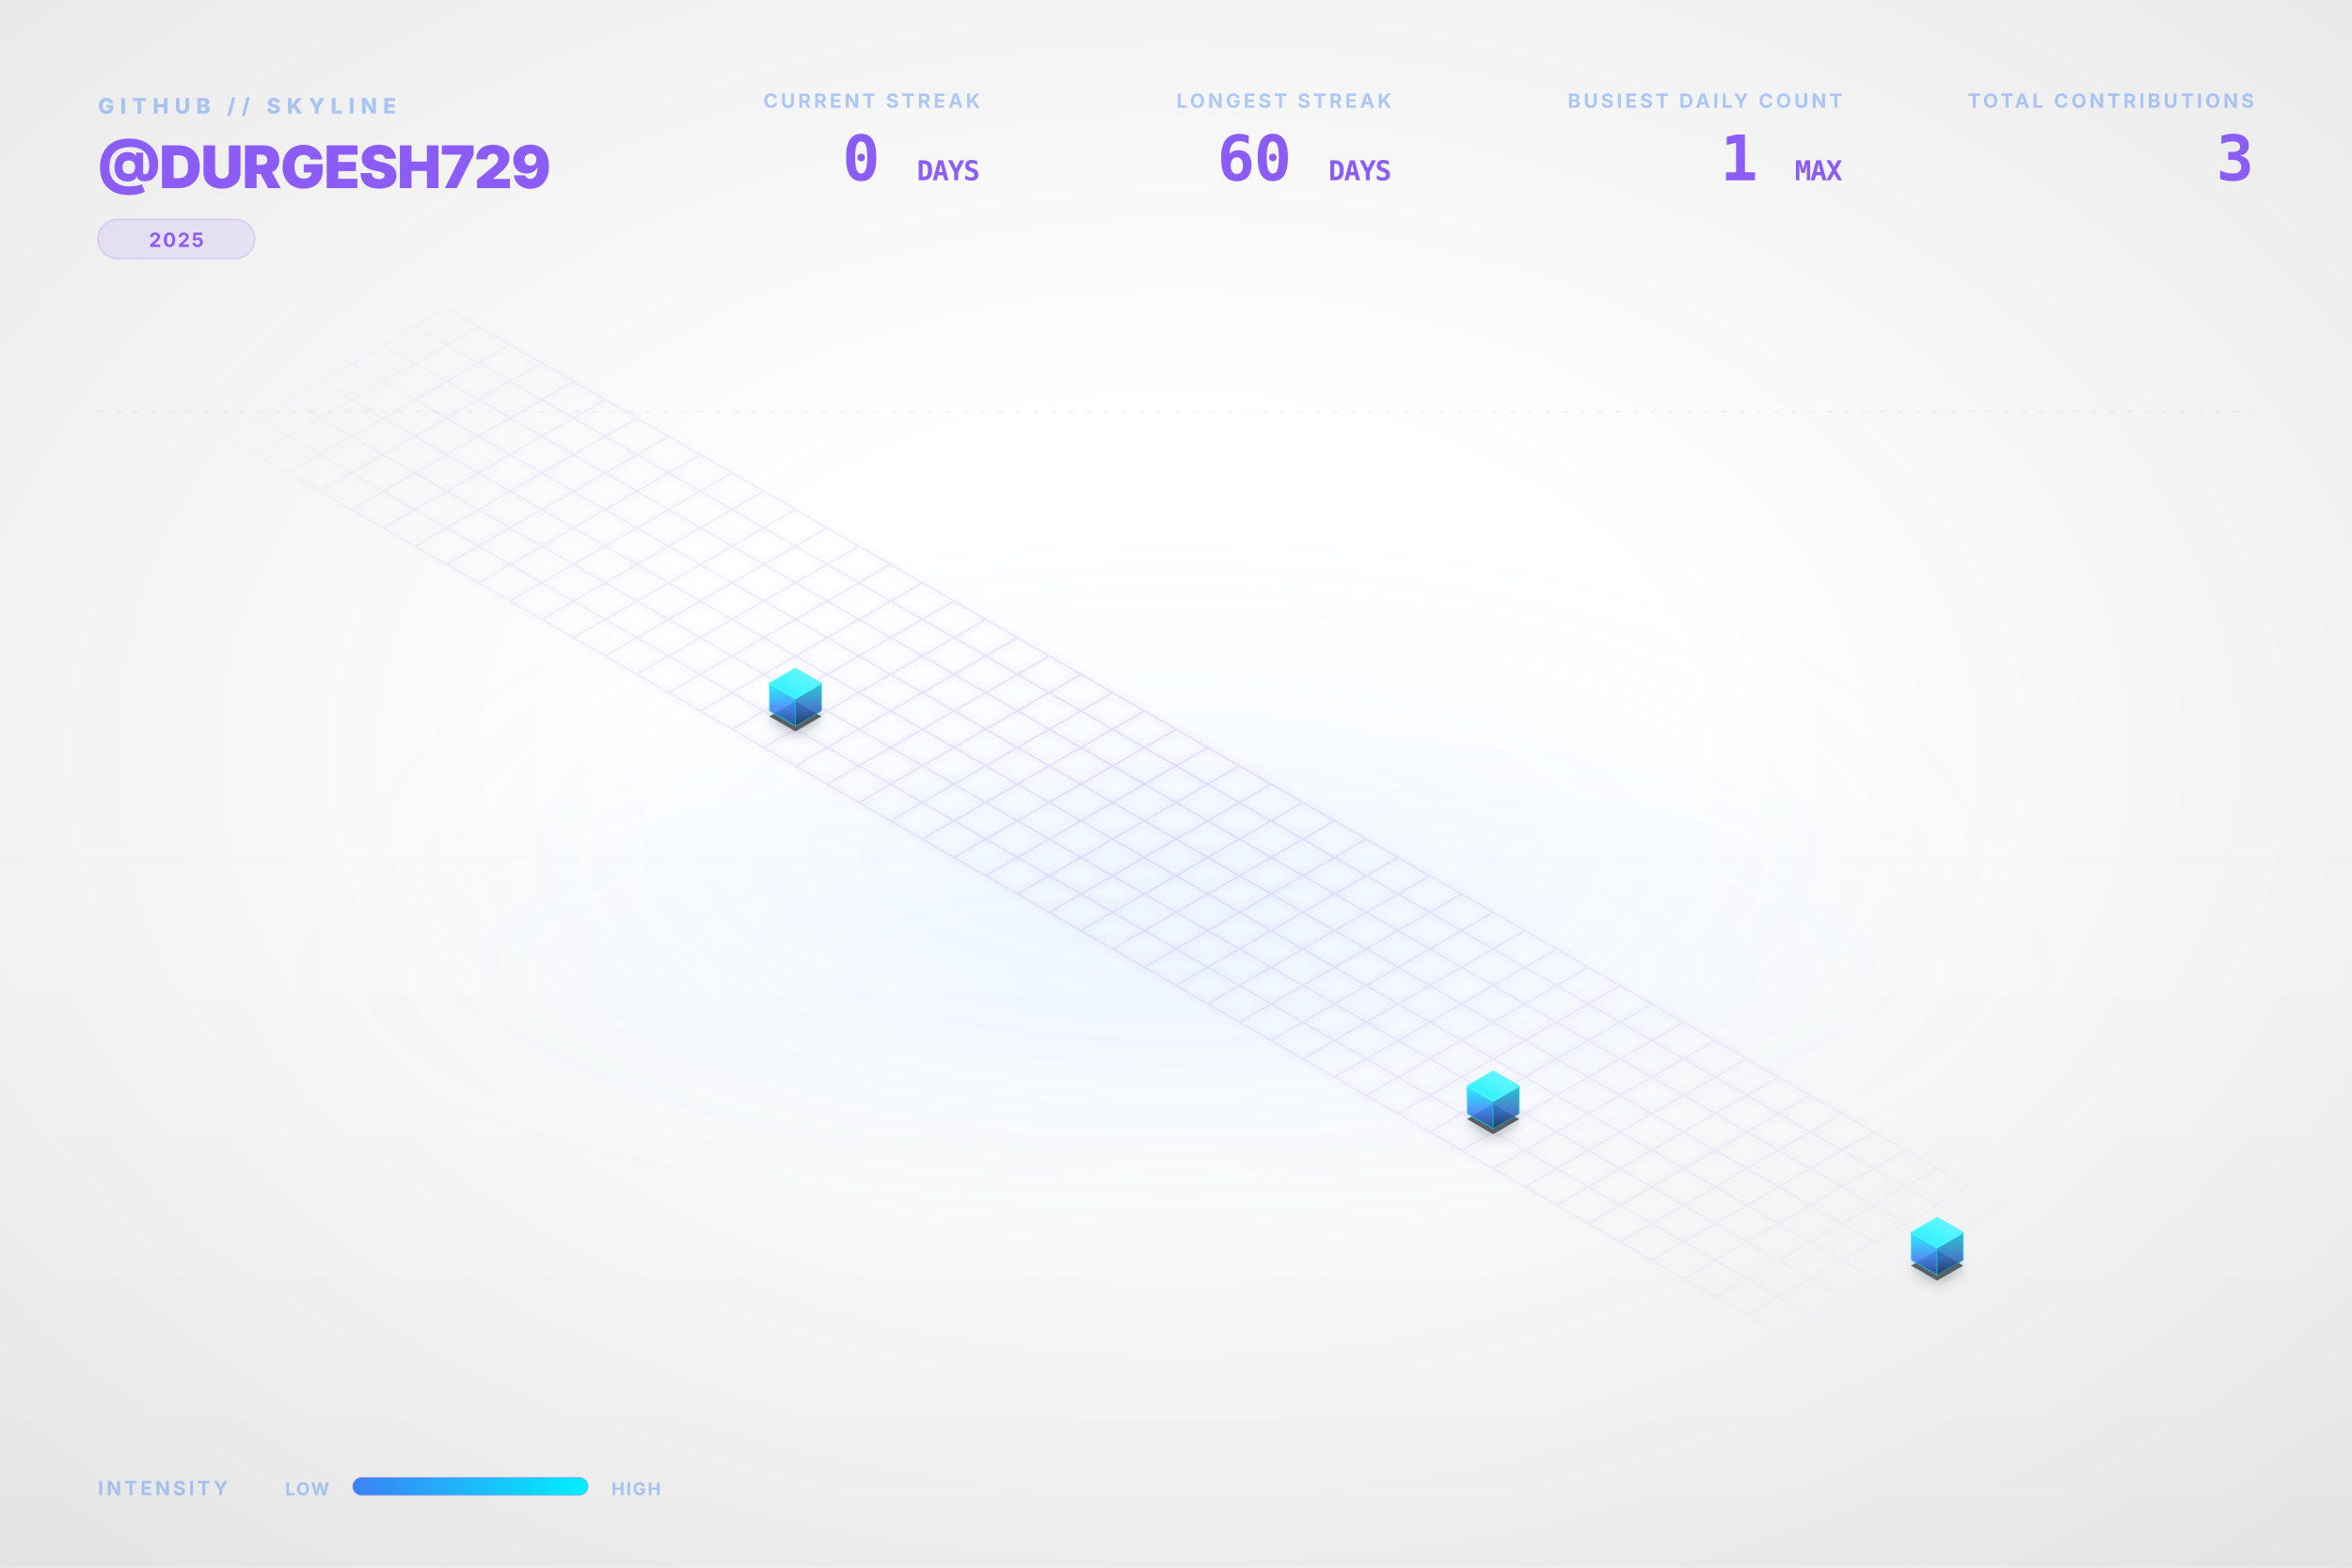
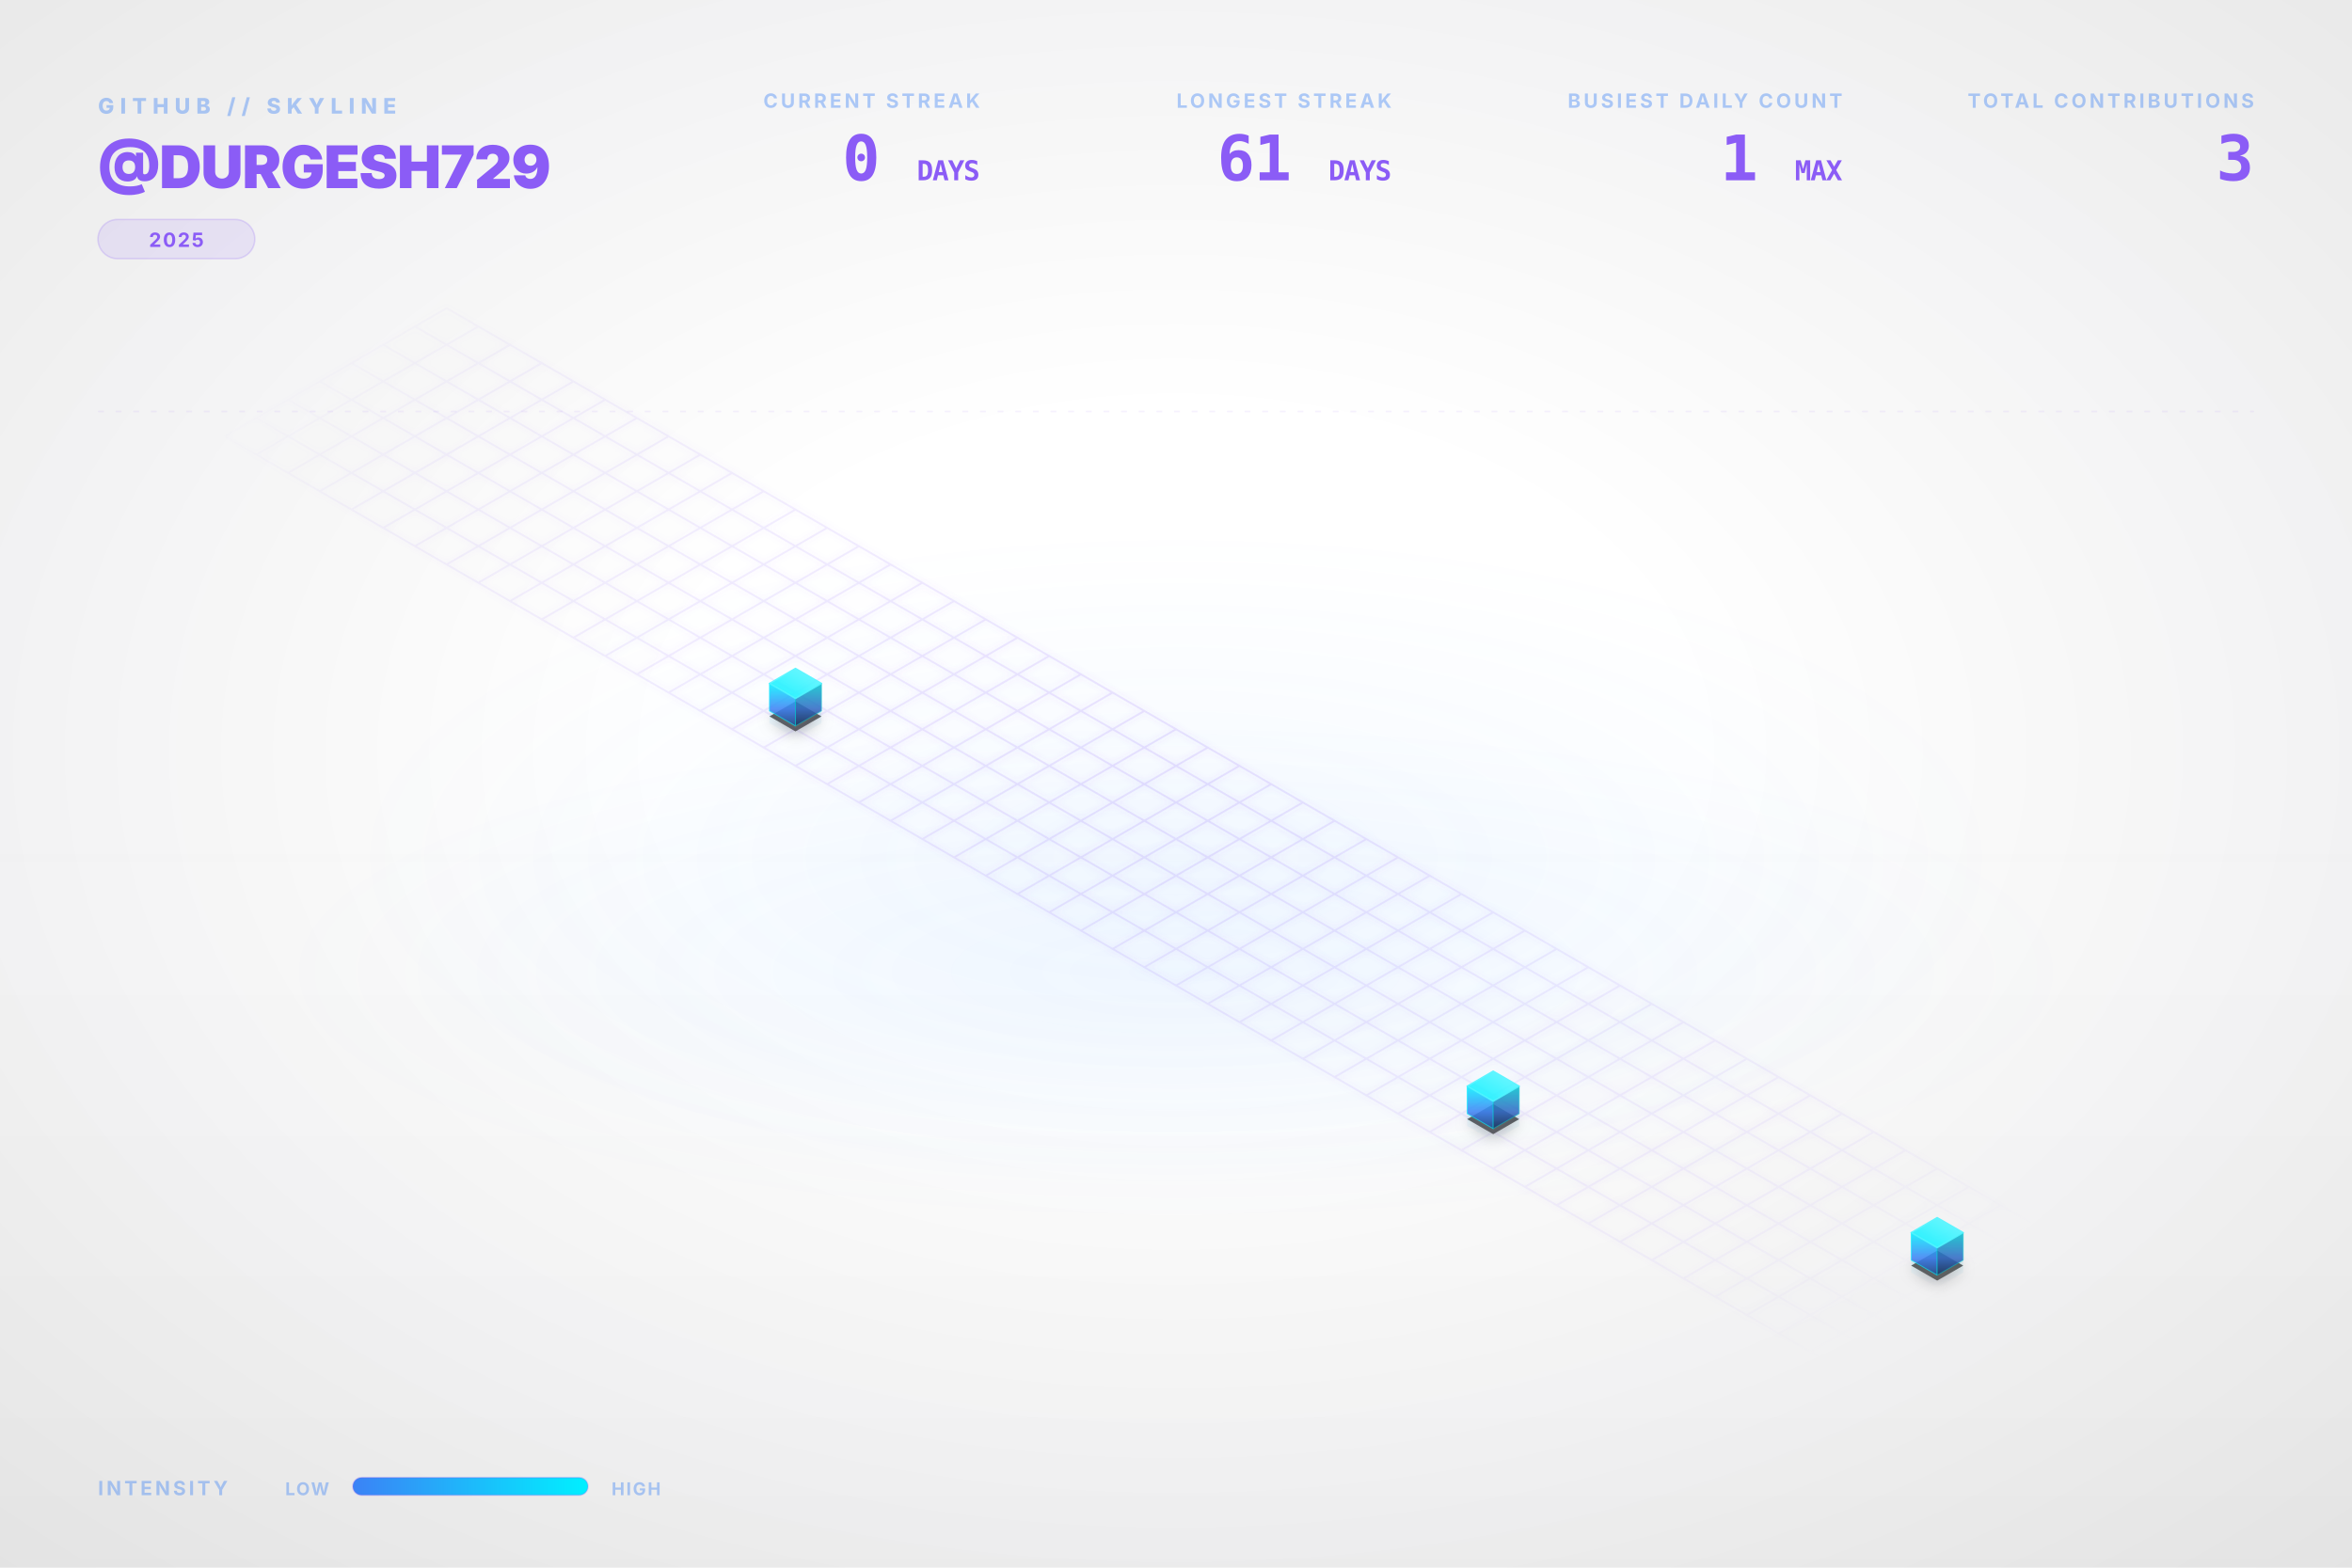
<svg xmlns="http://www.w3.org/2000/svg" viewBox="0 0 1200 800" width="100%" height="100%">
  <style type="text/css">
    .dashboard-text {
      font-family: Inter, 'Segoe UI', Helvetica, Arial, sans-serif;
      -webkit-font-smoothing: antialiased;
      -moz-osx-font-smoothing: grayscale;
    }
    .code-text {
      font-family: "JetBrains Mono", Consolas, monospace;
    }
    .building-face {
      stroke-linejoin: round;
      transition: all 0.3s ease;
    }
    path[fill="url(#top-face-gradient)"] {
      stroke: #4cf4ff;
      stroke-width: 0.8px;
    }
    path[fill="url(#left-face-gradient)"] {
      stroke: #00F0FF;
      stroke-opacity: 0.7;
    }
    path[fill="url(#right-face-gradient)"] {
      stroke: #00c0cc;
      stroke-opacity: 0.6;
    }
  </style>
  <defs>
    <linearGradient id="left-face-gradient" x1="0%" y1="100%" x2="0%" y2="0%">
      <stop offset="0%" stop-color="#234e93" stop-opacity="0.95" />
      <stop offset="40%" stop-color="#3B82F6" stop-opacity="0.95" />
      <stop offset="100%" stop-color="#00F0FF" stop-opacity="0.95" />
    </linearGradient>
    <linearGradient id="right-face-gradient" x1="0%" y1="100%" x2="0%" y2="0%">
      <stop offset="0%" stop-color="#173462" stop-opacity="0.95" />
      <stop offset="40%" stop-color="#2f68c4" stop-opacity="0.95" />
      <stop offset="100%" stop-color="#00c0cc" stop-opacity="0.95" />
    </linearGradient>
    <linearGradient id="top-face-gradient" x1="0%" y1="100%" x2="100%" y2="0%">
      <stop offset="0%" stop-color="#00F0FF" stop-opacity="0.98" />
      <stop offset="100%" stop-color="#66f6ff" stop-opacity="0.98" />
    </linearGradient>
    <linearGradient id="reflection-gradient-left" x1="0%" y1="0%" x2="0%" y2="100%">
      <stop offset="0%" stop-color="#00F0FF" stop-opacity="0.25" />
      <stop offset="100%" stop-color="#3B82F6" stop-opacity="0.0" />
    </linearGradient>
    <linearGradient id="reflection-gradient-right" x1="0%" y1="0%" x2="0%" y2="100%">
      <stop offset="0%" stop-color="#00c0cc" stop-opacity="0.25" />
      <stop offset="100%" stop-color="#2f68c4" stop-opacity="0.0" />
    </linearGradient>
    <filter id="ambient-shadow" x="-20%" y="-20%" width="140%" height="140%">
      <feGaussianBlur in="SourceAlpha" stdDeviation="4" />
      <feOffset dx="0" dy="2" result="offsetblur" />
      <feComponentTransfer>
        <feFuncA type="linear" slope="0.4" />
      </feComponentTransfer>
      <feMerge>
        <feMergeNode />
        <feMergeNode in="SourceGraphic" />
      </feMerge>
    </filter>
    <filter id="neon-glow" x="-50%" y="-50%" width="200%" height="200%">
      <feGaussianBlur stdDeviation="2.0" result="coloredBlur" />
      <feMerge>
        <feMergeNode in="coloredBlur" />
        <feMergeNode in="SourceGraphic" />
      </feMerge>
    </filter>
    <radialGradient id="bg-vignette" cx="50%" cy="48%" r="72%">
      <stop offset="30%" stop-color="#0D1117" stop-opacity="0" />
      <stop offset="100%" stop-color="#000000" stop-opacity="0.09" />
    </radialGradient>
    <linearGradient id="bg-vertical-grad" x1="0%" y1="0%" x2="0%" y2="100%">
      <stop offset="0%" stop-color="#ffffff" stop-opacity="0.018" />
      <stop offset="50%" stop-color="#ffffff" stop-opacity="0" />
      <stop offset="100%" stop-color="#000000" stop-opacity="0.022" />
    </linearGradient>
    <radialGradient id="floor-ambient-glow" cx="50%" cy="50%" r="50%">
      <stop offset="0%" stop-color="#58a6ff" stop-opacity="0.06" />
      <stop offset="100%" stop-color="#58a6ff" stop-opacity="0" />
    </radialGradient>
    <filter id="skyline-bloom" x="-30%" y="-30%" width="160%" height="160%" color-interpolation-filters="sRGB">
      <feGaussianBlur stdDeviation="18" result="blur" />
      <feComposite in="blur" in2="SourceGraphic" operator="over" />
    </filter>
    <filter id="bg-noise" x="0%" y="0%" width="100%" height="100%" color-interpolation-filters="sRGB">
      <feTurbulence type="fractalNoise" baseFrequency="0.65" numOctaves="3" stitchTiles="stitch" result="noise" />
      <feColorMatrix type="saturate" values="0" in="noise" result="grayNoise" />
      <feBlend in="SourceGraphic" in2="grayNoise" mode="overlay" result="blended" />
      <feComposite in="blended" in2="SourceGraphic" operator="in" />
    </filter>
    <radialGradient id="grid-fade" cx="50%" cy="50%" r="50%">
      <stop offset="0%" stop-color="#ffffff" stop-opacity="1.0" />
      <stop offset="80%" stop-color="#ffffff" stop-opacity="0.4" />
      <stop offset="100%" stop-color="#ffffff" stop-opacity="0.0" />
    </radialGradient>
    <mask id="grid-mask">
      <rect width="100%" height="100%" fill="url(#grid-fade)" />
    </mask>
    <linearGradient id="laser-grad" x1="0%" y1="0%" x2="100%" y2="0%">
      <stop offset="0%" stop-color="#00F0FF" stop-opacity="0" />
      <stop offset="15%" stop-color="#00F0FF" stop-opacity="1" />
      <stop offset="85%" stop-color="#00F0FF" stop-opacity="1" />
      <stop offset="100%" stop-color="#00F0FF" stop-opacity="0" />
    </linearGradient>
    <linearGradient id="legend-gradient" x1="0%" y1="0%" x2="100%" y2="0%">
      <stop offset="0%" stop-color="#3B82F6" />
      <stop offset="100%" stop-color="#00F0FF" />
    </linearGradient>
  </defs>
  <rect id="bg-base" width="1200" height="800" fill="none" />
  <rect width="1200" height="800" fill="url(#bg-vertical-grad)" />
  <rect width="1200" height="800" fill="url(#bg-vignette)" />
  <ellipse cx="600.0" cy="496.0" rx="456.0" ry="128.0" fill="url(#floor-ambient-glow)" opacity="1" />
  <g id="skyline-scene" transform="translate(39.5, 17.13) scale(0.9342)">
    <ellipse cx="600.0" cy="450.0" rx="450" ry="180" fill="url(#floor-ambient-glow)" />
    <path class="floor-grid" d="M 201.63,150.0 L 1119.62,680.0 M 184.31,160.0 L 1102.29,690.0 M 166.99,170.0 L 1084.97,700.0 M 149.67,180.0 L 1067.65,710.0 M 132.35,190.0 L 1050.33,720.0 M 115.03,200.0 L 1033.01,730.0 M 97.71,210.0 L 1015.69,740.0 M 80.38,220.0 L 998.37,750.0 M 201.63,150.0 L 80.38,220.0 M 218.95,160.0 L 97.71,230.0 M 236.27,170.0 L 115.03,240.0 M 253.59,180.0 L 132.35,250.0 M 270.91,190.0 L 149.67,260.0 M 288.23,200.0 L 166.99,270.0 M 305.55,210.0 L 184.31,280.0 M 322.87,220.0 L 201.63,290.0 M 340.19,230.0 L 218.95,300.0 M 357.51,240.0 L 236.27,310.0 M 374.83,250.0 L 253.59,320.0 M 392.15,260.0 L 270.91,330.0 M 409.47,270.0 L 288.23,340.0 M 426.79,280.0 L 305.55,350.0 M 444.12,290.0 L 322.87,360.0 M 461.44,300.0 L 340.19,370.0 M 478.76,310.0 L 357.51,380.0 M 496.08,320.0 L 374.83,390.0 M 513.4,330.0 L 392.15,400.0 M 530.72,340.0 L 409.47,410.0 M 548.04,350.0 L 426.79,420.0 M 565.36,360.0 L 444.12,430.0 M 582.68,370.0 L 461.44,440.0 M 600.0,380.0 L 478.76,450.0 M 617.32,390.0 L 496.08,460.0 M 634.64,400.0 L 513.4,470.0 M 651.96,410.0 L 530.72,480.0 M 669.28,420.0 L 548.04,490.0 M 686.6,430.0 L 565.36,500.0 M 703.92,440.0 L 582.68,510.0 M 721.24,450.0 L 600.0,520.0 M 738.56,460.0 L 617.32,530.0 M 755.88,470.0 L 634.64,540.0 M 773.21,480.0 L 651.96,550.0 M 790.53,490.0 L 669.28,560.0 M 807.85,500.0 L 686.6,570.0 M 825.17,510.0 L 703.92,580.0 M 842.49,520.0 L 721.24,590.0 M 859.81,530.0 L 738.56,600.0 M 877.13,540.0 L 755.88,610.0 M 894.45,550.0 L 773.21,620.0 M 911.77,560.0 L 790.53,630.0 M 929.09,570.0 L 807.85,640.0 M 946.41,580.0 L 825.17,650.0 M 963.73,590.0 L 842.49,660.0 M 981.05,600.0 L 859.81,670.0 M 998.37,610.0 L 877.13,680.0 M 1015.69,620.0 L 894.45,690.0 M 1033.01,630.0 L 911.77,700.0 M 1050.33,640.0 L 929.09,710.0 M 1067.65,650.0 L 946.41,720.0 M 1084.97,660.0 L 963.73,730.0 M 1102.29,670.0 L 981.05,740.0 M 1119.62,680.0 L 998.37,750.0" fill="none" stroke="#8B5CF6" stroke-opacity="0.15" stroke-width="1.0" filter="url(#neon-glow)" mask="url(#grid-mask)" />
    <path d="M 377.95,370.0 L 377.95,376.75 L 392.15,384.95 L 392.15,378.2 Z" fill="url(#reflection-gradient-left)" opacity="0.4" />
    <path d="M 392.15,378.2 L 392.15,384.95 L 406.36,376.75 L 406.36,370.0 Z" fill="url(#reflection-gradient-right)" opacity="0.4" />
    <path d="M 759.0,590.0 L 759.0,596.75 L 773.21,604.95 L 773.21,598.2 Z" fill="url(#reflection-gradient-left)" opacity="0.4" />
    <path d="M 773.21,598.2 L 773.21,604.95 L 787.41,596.75 L 787.41,590.0 Z" fill="url(#reflection-gradient-right)" opacity="0.4" />
    <path d="M 1001.49,670.0 L 1001.49,676.75 L 1015.69,684.95 L 1015.69,678.2 Z" fill="url(#reflection-gradient-left)" opacity="0.4" />
    <path d="M 1015.69,678.2 L 1015.69,684.95 L 1029.9,676.75 L 1029.9,670.0 Z" fill="url(#reflection-gradient-right)" opacity="0.4" />
    <path d="M 392.15,364.8 L 377.95,373.0 L 392.15,381.2 L 406.36,373.0 Z M 773.21,584.8 L 759.0,593.0 L 773.21,601.2 L 787.41,593.0 Z M 1015.69,664.8 L 1001.49,673.0 L 1015.69,681.2 L 1029.9,673.0 Z" fill="#000000" filter="url(#ambient-shadow)" opacity="0.6" />
    <g>
      <path class="building-face" d="M 377.95,370.0 L 377.95,355.0 L 392.15,363.2 L 392.15,378.2 Z" fill="url(#left-face-gradient)" stroke="#00F0FF" stroke-width="0.5" opacity="0.9" />
      <path class="building-face" d="M 392.15,378.2 L 392.15,363.2 L 406.36,355.0 L 406.36,370.0 Z" fill="url(#right-face-gradient)" stroke="#00F0FF" stroke-width="0.5" opacity="0.9" />
      <path class="building-face" d="M 392.15,346.8 L 377.95,355.0 L 392.15,363.2 L 406.36,355.0 Z" fill="url(#top-face-gradient)" stroke="#00F0FF" stroke-width="0.5" opacity="0.9" />
    </g>
    <g>
      <path class="building-face" d="M 759.0,590.0 L 759.0,575.0 L 773.21,583.2 L 773.21,598.2 Z" fill="url(#left-face-gradient)" stroke="#00F0FF" stroke-width="0.5" opacity="0.9" />
      <path class="building-face" d="M 773.21,598.2 L 773.21,583.2 L 787.41,575.0 L 787.41,590.0 Z" fill="url(#right-face-gradient)" stroke="#00F0FF" stroke-width="0.5" opacity="0.9" />
      <path class="building-face" d="M 773.21,566.8 L 759.0,575.0 L 773.21,583.2 L 787.41,575.0 Z" fill="url(#top-face-gradient)" stroke="#00F0FF" stroke-width="0.5" opacity="0.9" />
    </g>
    <g>
      <path class="building-face" d="M 1001.49,670.0 L 1001.49,655.0 L 1015.69,663.2 L 1015.69,678.2 Z" fill="url(#left-face-gradient)" stroke="#00F0FF" stroke-width="0.5" opacity="0.9" />
      <path class="building-face" d="M 1015.69,678.2 L 1015.69,663.2 L 1029.9,655.0 L 1029.9,670.0 Z" fill="url(#right-face-gradient)" stroke="#00F0FF" stroke-width="0.5" opacity="0.9" />
      <path class="building-face" d="M 1015.69,646.8 L 1001.49,655.0 L 1015.69,663.2 L 1029.9,655.0 Z" fill="url(#top-face-gradient)" stroke="#00F0FF" stroke-width="0.5" opacity="0.9" />
    </g>
  </g>
  <g class="dashboard-text">
    <text x="50" y="58" fill="#3B82F6" font-size="11" font-weight="800" letter-spacing="3px" opacity="0.4">GITHUB // SKYLINE</text>
    <text x="50" y="96" fill="#8B5CF6" font-size="30" font-weight="900" letter-spacing="-0.5px">@DURGESH729</text>
    <g transform="translate(50, 112)">
      <rect x="0" y="0" width="80.0" height="20" rx="10" fill="#8B5CF6" fill-opacity="0.12" stroke="#8B5CF6" stroke-opacity="0.2" stroke-width="0.8" />
      <text x="40.0" y="14" text-anchor="middle" fill="#8B5CF6" font-size="10" font-weight="700" letter-spacing="0.8px">2025</text>
    </g>
    <text x="1150" y="55" text-anchor="end" fill="#3B82F6" font-size="10" font-weight="700" letter-spacing="1.5px" opacity="0.4">TOTAL CONTRIBUTIONS</text>
    <text x="1150" y="92" text-anchor="end" fill="#8B5CF6" font-size="32" font-weight="900" letter-spacing="-0.5px" class="code-text">3</text>
    <text x="940" y="55" text-anchor="end" fill="#3B82F6" font-size="10" font-weight="700" letter-spacing="1.5px" opacity="0.4">BUSIEST DAILY COUNT</text>
    <text x="940" y="92" text-anchor="end" fill="#8B5CF6" font-size="32" font-weight="900" letter-spacing="-0.5px" class="code-text">1 <tspan font-size="14" font-weight="700" opacity="0.5">MAX</tspan>
    </text>
    <text x="710" y="55" text-anchor="end" fill="#3B82F6" font-size="10" font-weight="700" letter-spacing="1.5px" opacity="0.4">LONGEST STREAK</text>
-     <text x="710" y="92" text-anchor="end" fill="#8B5CF6" font-size="32" font-weight="900" letter-spacing="-0.5px" class="code-text">60 <tspan font-size="14" font-weight="700" opacity="0.5">DAYS</tspan>
+     <text x="710" y="92" text-anchor="end" fill="#8B5CF6" font-size="32" font-weight="900" letter-spacing="-0.5px" class="code-text">61 <tspan font-size="14" font-weight="700" opacity="0.5">DAYS</tspan>
    </text>
    <text x="500" y="55" text-anchor="end" fill="#3B82F6" font-size="10" font-weight="700" letter-spacing="1.5px" opacity="0.4">CURRENT STREAK</text>
    <text x="500" y="92" text-anchor="end" fill="#8B5CF6" font-size="32" font-weight="900" letter-spacing="-0.5px" class="code-text">0 <tspan font-size="14" font-weight="700" opacity="0.5">DAYS</tspan>
    </text>
    <text x="50" y="763" fill="#3B82F6" font-size="10" font-weight="700" letter-spacing="1.5px" opacity="0.4">INTENSITY</text>
    <text x="168" y="763" text-anchor="end" fill="#3B82F6" font-size="9" font-weight="700" letter-spacing="0.8px" opacity="0.4">LOW</text>
    <rect x="180" y="754" width="120" height="9" rx="4.5" fill="url(#legend-gradient)" />
    <rect x="180" y="754" width="120" height="9" rx="4.5" fill="none" stroke="#8B5CF6" stroke-opacity="0.25" stroke-width="0.8" />
    <text x="312" y="763" fill="#3B82F6" font-size="9" font-weight="700" letter-spacing="0.8px" opacity="0.4">HIGH</text>
    <line x1="50" y1="210" x2="1150" y2="210" stroke="#8B5CF6" stroke-opacity="0.08" stroke-width="0.8" stroke-dasharray="3,6" />
  </g>
</svg>
